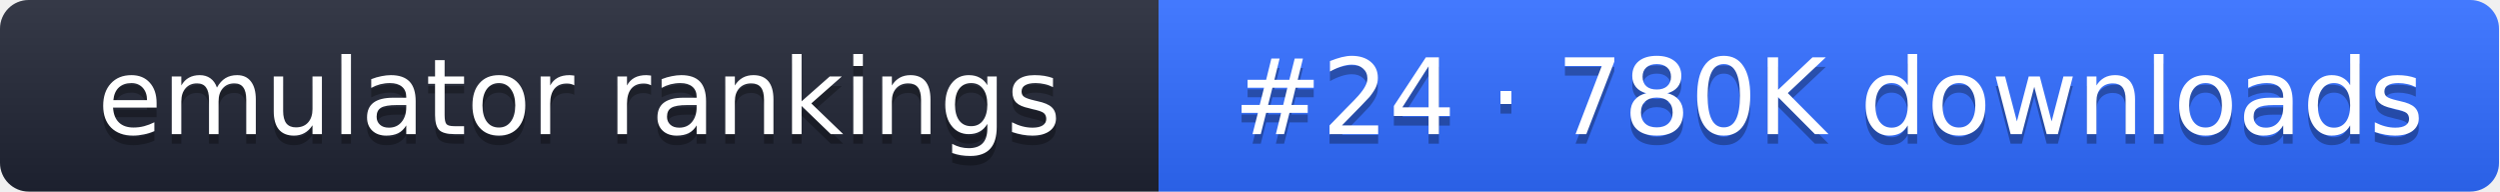
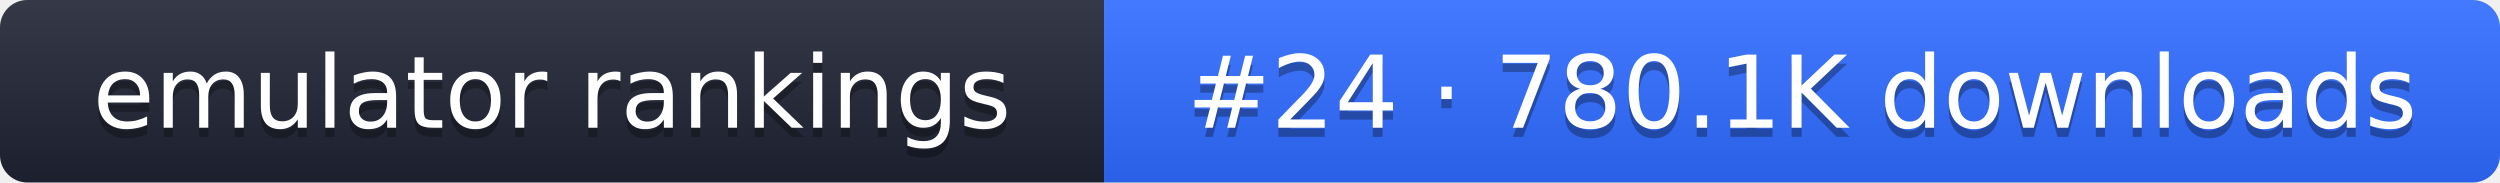
- <svg xmlns="http://www.w3.org/2000/svg" width="261" height="20" role="img" aria-label="emulator rankings: #24 · 780K downloads">
+ <svg xmlns="http://www.w3.org/2000/svg" width="274" height="20" role="img" aria-label="emulator rankings: #24 · 780.1K downloads">
  <linearGradient id="g" x2="0" y2="100%">
    <stop offset="0" stop-color="#fff" stop-opacity=".1" />
    <stop offset="1" stop-opacity=".1" />
  </linearGradient>
  <clipPath id="r">
-     <rect width="261" height="20" rx="3" fill="#fff" />
+     <rect width="274" height="20" rx="3" fill="#fff" />
  </clipPath>
  <g clip-path="url(#r)">
    <rect width="121" height="20" fill="#1f2433" />
-     <rect x="121" width="140" height="20" fill="#2f6bff" />
-     <rect width="261" height="20" fill="url(#g)" />
+     <rect x="121" width="153" height="20" fill="#2f6bff" />
+     <rect width="274" height="20" fill="url(#g)" />
  </g>
  <g fill="#fff" text-anchor="middle" font-family="Verdana,DejaVu Sans,sans-serif" font-size="11">
    <text x="60.5" y="15" fill="#010101" fill-opacity=".3">emulator rankings</text>
    <text x="60.5" y="14">emulator rankings</text>
-     <text x="191" y="15" fill="#010101" fill-opacity=".3">#24 · 780K downloads</text>
-     <text x="191" y="14">#24 · 780K downloads</text>
+     <text x="197.5" y="15" fill="#010101" fill-opacity=".3">#24 · 780.1K downloads</text>
+     <text x="197.5" y="14">#24 · 780.1K downloads</text>
  </g>
</svg>
